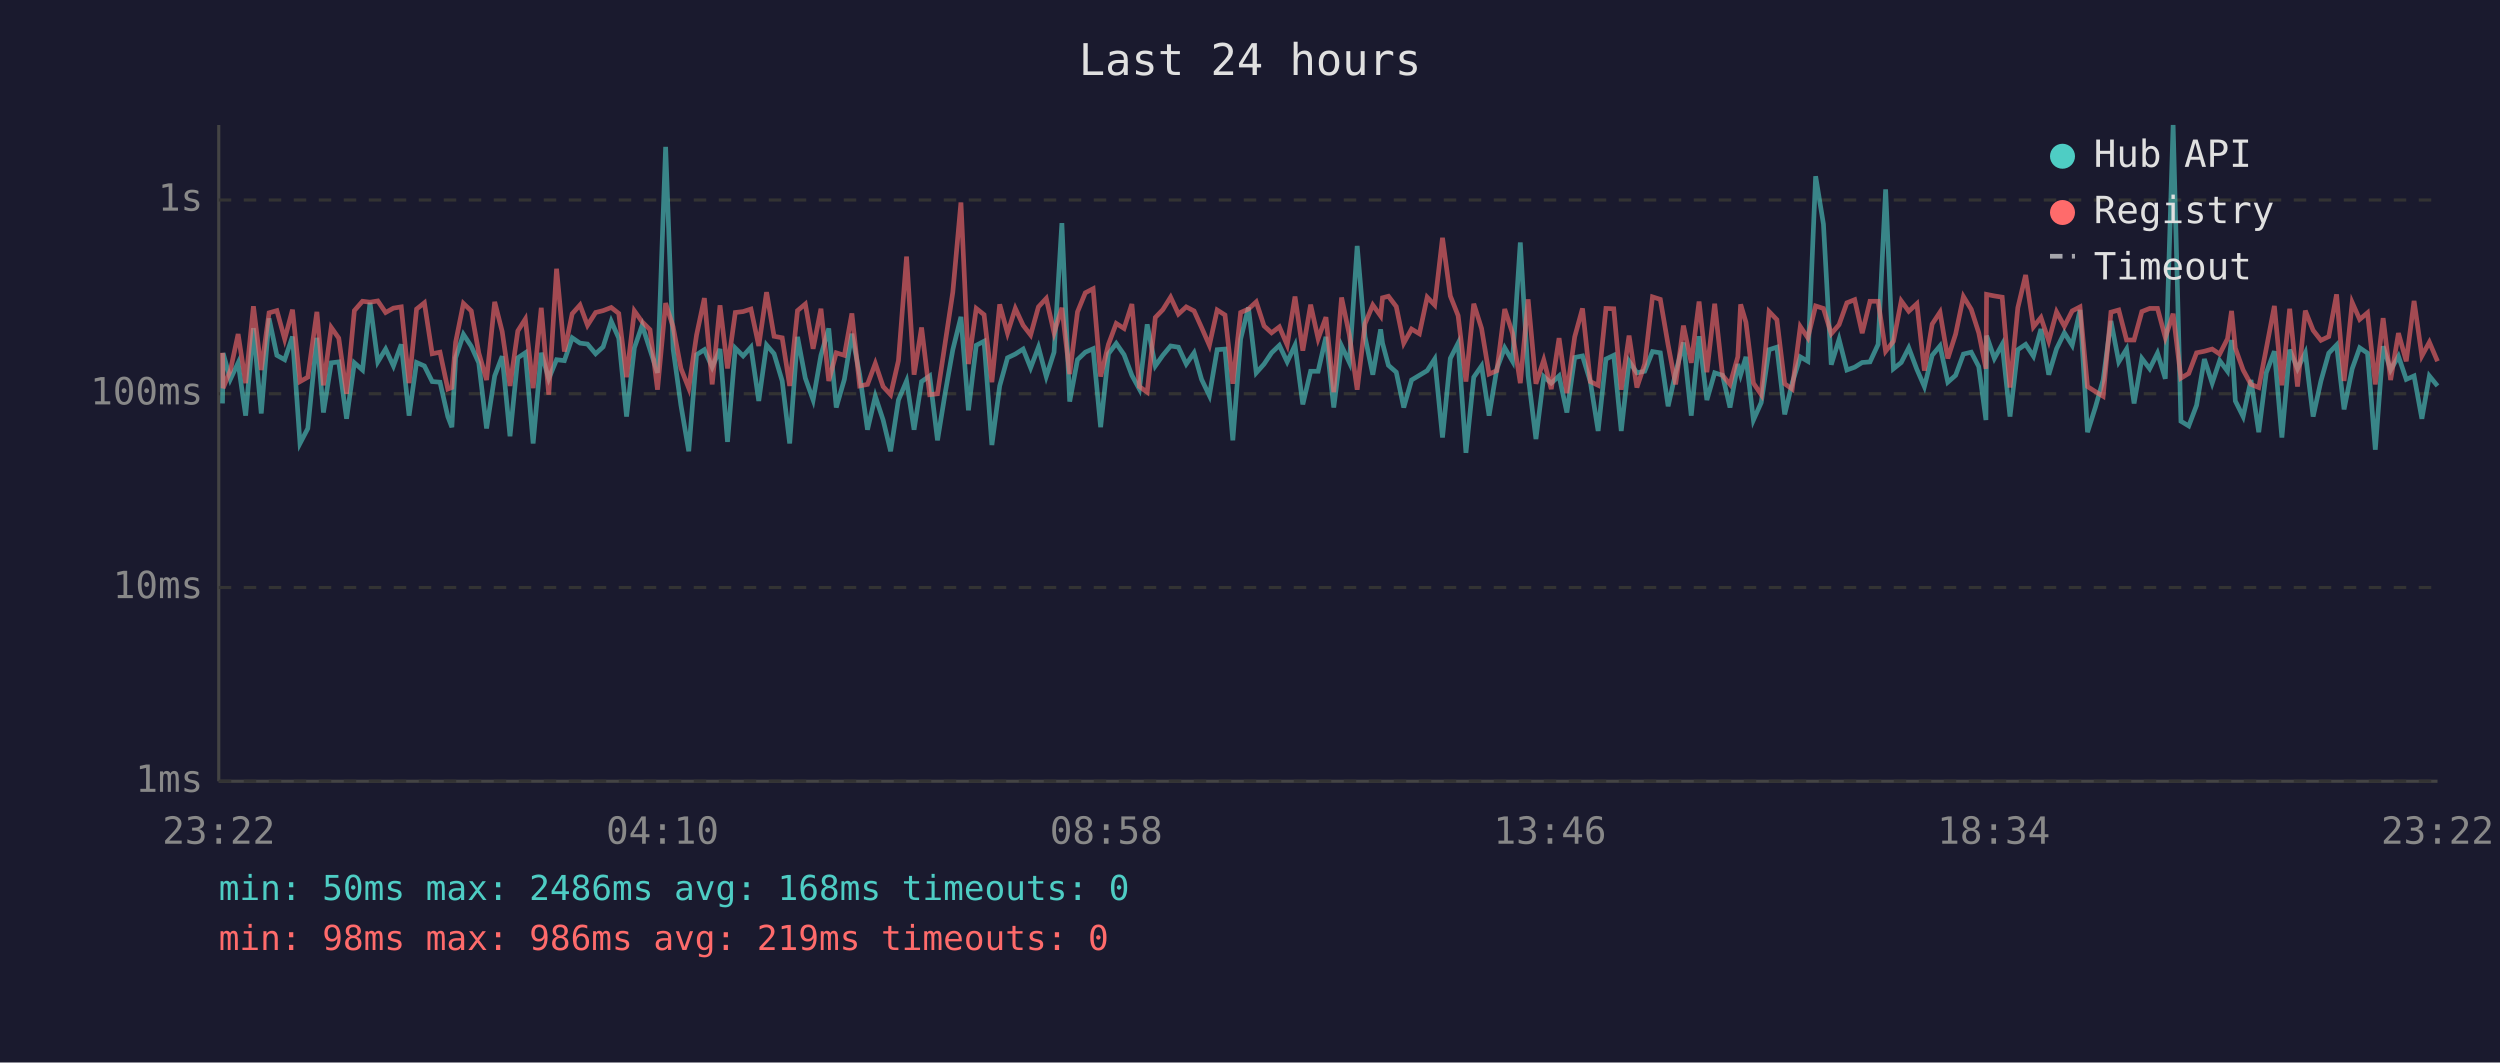
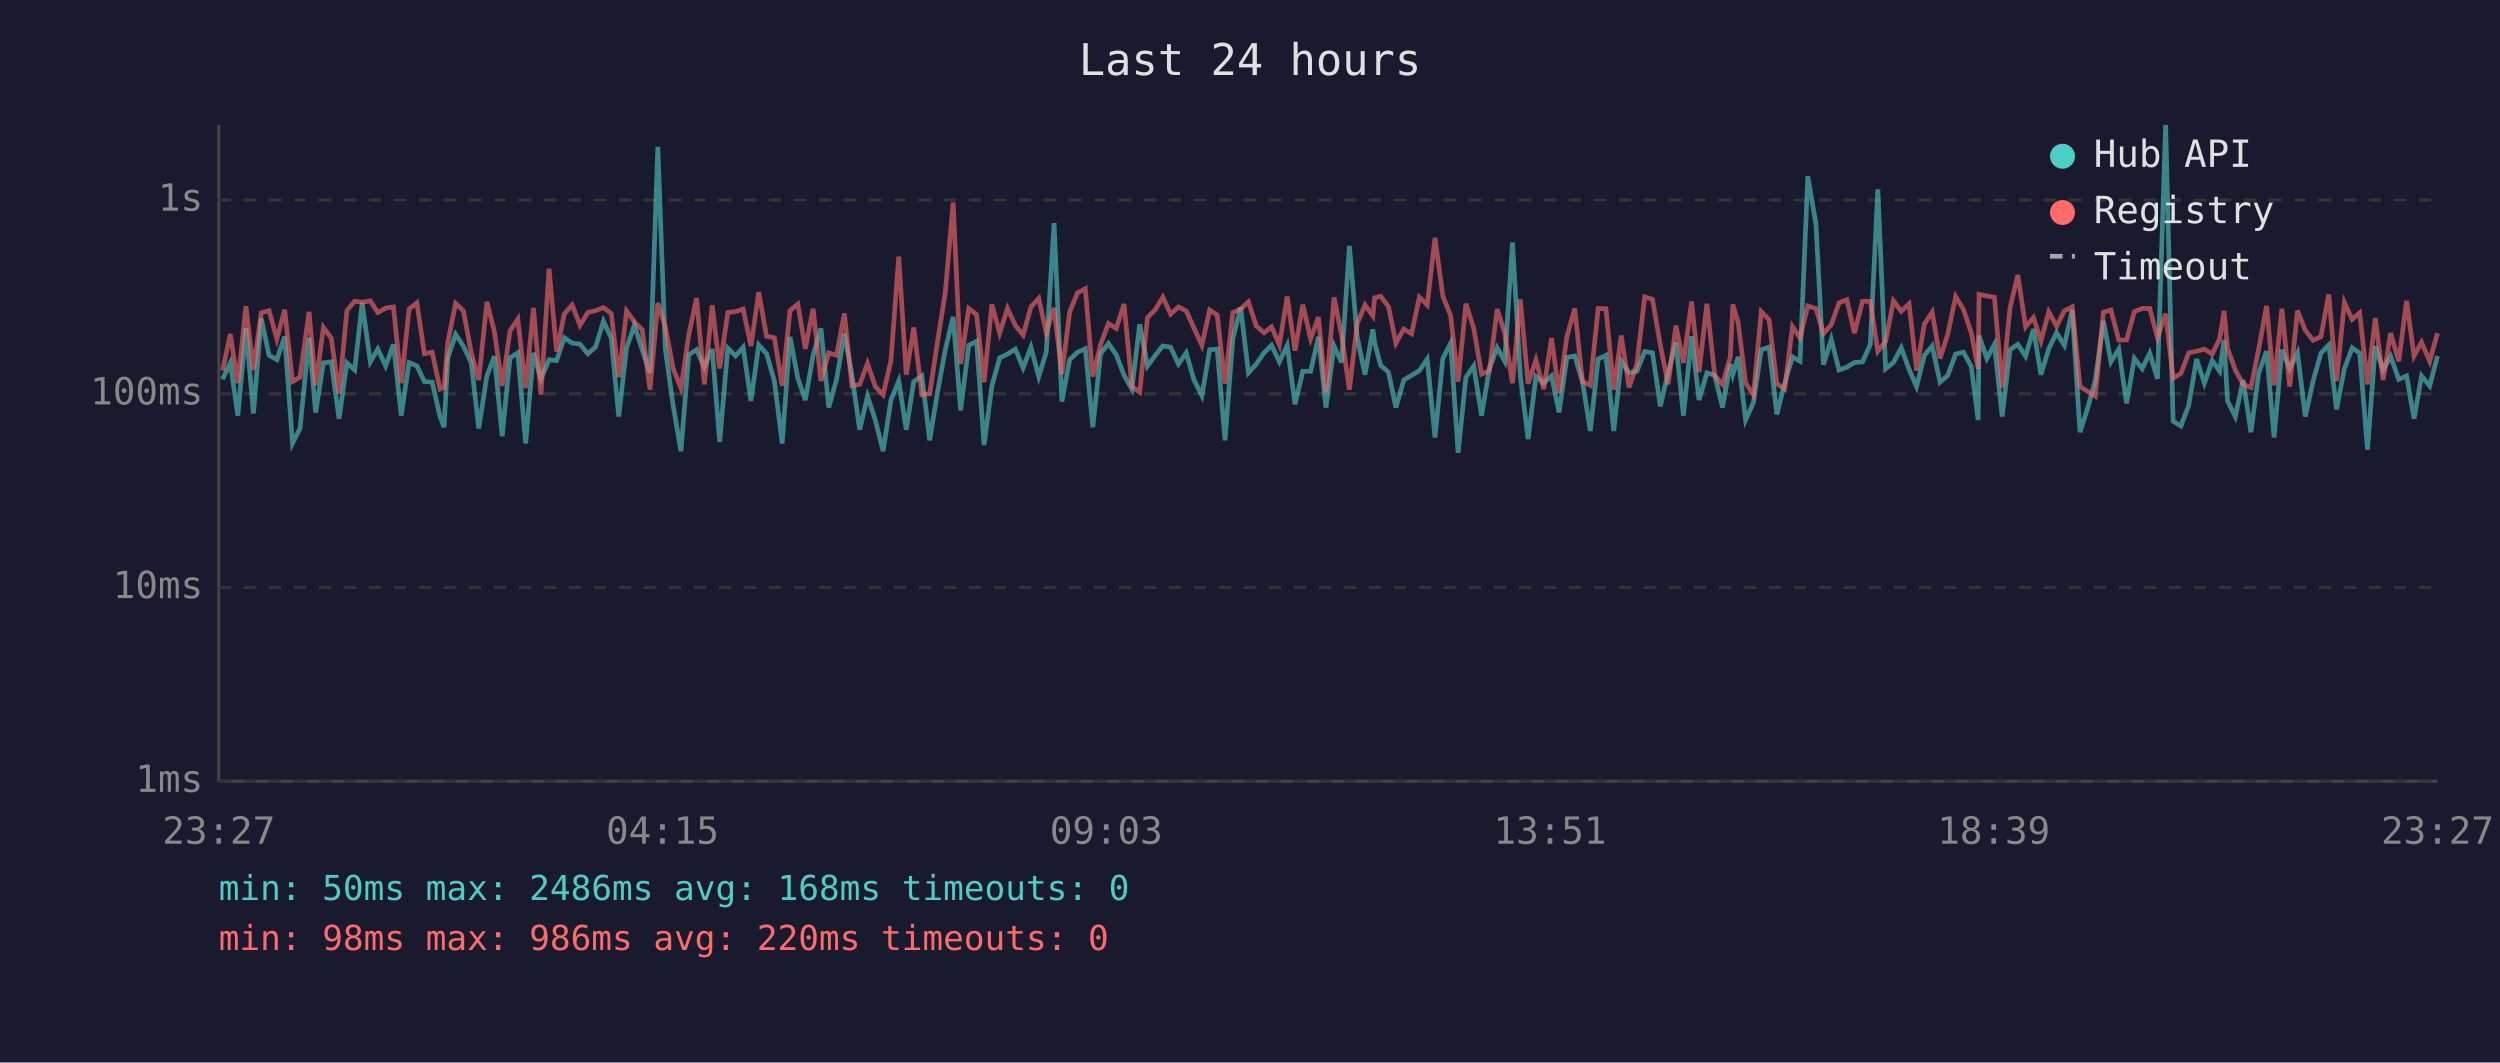
<svg xmlns="http://www.w3.org/2000/svg" viewBox="0 0 800 340" font-family="monospace" font-size="12">
  <rect width="800" height="340" fill="#1a1a2e" />
  <text x="400" y="24" fill="#e0e0e0" font-size="14" text-anchor="middle">Last 24 hours</text>
  <line x1="70" y1="40" x2="70" y2="250" stroke="#444" stroke-width="1" />
  <line x1="70" y1="250" x2="780" y2="250" stroke="#444" stroke-width="1" />
  <line x1="70" y1="250" x2="780" y2="250" stroke="#333" stroke-width="1" stroke-dasharray="4" />
  <text x="65" y="250" fill="#888" text-anchor="end" dominant-baseline="middle">1ms</text>
  <line x1="70" y1="188" x2="780" y2="188" stroke="#333" stroke-width="1" stroke-dasharray="4" />
  <text x="65" y="188" fill="#888" text-anchor="end" dominant-baseline="middle">10ms</text>
  <line x1="70" y1="126" x2="780" y2="126" stroke="#333" stroke-width="1" stroke-dasharray="4" />
  <text x="65" y="126" fill="#888" text-anchor="end" dominant-baseline="middle">100ms</text>
  <line x1="70" y1="64" x2="780" y2="64" stroke="#333" stroke-width="1" stroke-dasharray="4" />
  <text x="65" y="64" fill="#888" text-anchor="end" dominant-baseline="middle">1s</text>
-   <text x="70" y="270" fill="#888" text-anchor="middle">23:22</text>
-   <text x="212" y="270" fill="#888" text-anchor="middle">04:10</text>
-   <text x="354" y="270" fill="#888" text-anchor="middle">08:58</text>
-   <text x="496" y="270" fill="#888" text-anchor="middle">13:46</text>
-   <text x="638" y="270" fill="#888" text-anchor="middle">18:34</text>
-   <text x="780" y="270" fill="#888" text-anchor="middle">23:22</text>
-   <polyline points="71.2,129.1 71.4,113.0 73.7,121.4 76.2,116.1 78.6,133.0 81.1,105.0 83.6,132.3 86.1,101.9 88.6,113.7 91.1,115.1 93.6,107.7 96.0,141.9 98.5,137.1 101.4,108.1 103.5,132.0 106.0,116.1 108.4,115.8 110.9,134.0 113.4,116.1 116.0,118.4 118.4,96.9 120.9,115.8 123.4,111.7 125.9,117.1 128.4,110.2 130.9,133.0 133.3,116.0 135.8,117.1 138.3,122.1 140.8,122.3 143.3,133.3 144.6,136.7 145.8,114.5 148.3,107.0 150.8,110.8 153.2,116.1 155.7,137.1 158.3,120.3 160.7,114.0 163.2,139.6 165.7,114.5 168.1,112.9 170.6,141.9 173.2,112.9 175.6,121.2 178.1,115.1 180.6,115.4 183.1,108.1 185.6,109.8 188.0,110.1 190.6,113.2 193.0,111.0 195.6,102.8 198.0,108.2 200.5,133.3 203.0,111.3 205.5,104.1 208.0,111.9 210.4,119.3 213.0,47.0 215.4,111.7 217.9,129.7 220.4,144.4 222.9,113.5 225.4,111.9 227.9,117.5 230.4,111.7 232.8,141.4 235.3,111.4 237.8,113.9 240.3,111.1 242.8,128.3 245.3,110.4 247.7,113.2 250.3,121.9 252.7,141.9 255.2,107.8 257.7,121.0 260.2,128.0 262.7,113.7 265.2,105.1 267.6,130.4 270.2,121.4 272.6,106.8 275.1,119.9 277.6,137.5 280.1,126.8 282.6,134.4 285.0,144.4 287.5,128.0 290.1,121.9 292.5,137.5 294.9,122.1 297.5,120.3 300.0,140.9 302.5,125.5 304.9,111.9 307.5,101.4 309.9,131.3 312.4,110.5 314.9,109.2 317.4,142.4 319.9,123.5 322.4,114.5 324.9,113.3 327.4,111.7 329.8,117.7 332.3,111.1 334.8,120.5 337.3,112.7 339.8,71.4 342.3,128.5 344.8,115.1 347.3,112.7 349.8,111.6 352.2,136.7 354.7,113.2 357.2,109.9 359.7,113.5 362.2,120.1 364.6,124.5 367.1,103.8 369.7,117.1 372.1,113.7 374.6,110.7 377.1,111.1 379.6,116.5 382.1,112.9 384.5,121.4 387.0,126.6 389.5,111.9 392.0,111.7 394.5,140.9 397.0,108.5 399.5,98.4 402.0,119.3 404.5,116.5 406.9,112.9 409.4,110.5 411.9,115.8 414.4,110.5 416.9,129.4 419.4,118.8 421.8,118.8 424.3,107.8 426.8,130.4 429.3,110.7 431.8,116.0 434.3,78.7 436.8,107.8 439.3,119.9 441.8,105.4 442.4,109.8 444.3,116.9 446.8,119.1 449.2,130.4 451.7,121.6 454.2,120.1 456.7,118.6 459.1,114.9 461.6,140.0 464.1,114.7 466.6,109.8 469.1,144.9 471.6,120.7 474.1,117.1 476.5,133.0 479.0,118.0 481.5,111.3 484.0,115.6 486.5,77.6 489.0,120.3 491.5,140.5 494.0,120.5 496.4,122.6 498.9,120.3 501.4,132.0 503.9,114.4 506.4,113.9 508.9,122.1 511.4,137.9 513.9,114.9 516.4,113.7 518.8,137.9 521.3,115.6 523.8,119.3 526.3,118.8 528.8,112.5 531.3,112.9 533.8,130.0 536.2,119.3 538.7,109.6 541.2,133.0 543.7,107.6 546.2,128.0 548.7,119.3 551.2,120.1 553.6,130.4 556.1,116.5 557.0,119.9 558.7,114.2 561.1,134.4 563.6,128.8 566.1,111.9 568.6,111.1 571.1,132.6 573.5,122.6 576.1,114.2 578.5,115.6 581.0,56.4 583.5,71.7 586.0,116.7 588.5,108.6 591.0,118.4 593.5,117.5 595.9,116.0 598.4,115.8 601.0,110.2 603.4,60.6 605.9,118.0 608.4,116.0 610.8,111.3 613.4,118.2 615.8,123.7 618.3,113.7 620.8,110.7 623.3,122.3 625.8,120.1 628.3,113.3 630.8,112.7 633.2,117.3 635.5,134.4 635.7,107.4 638.2,114.7 640.7,110.2 643.2,133.3 645.7,111.9 648.2,110.2 650.7,114.0 653.1,105.3 655.6,119.9 658.1,111.6 660.6,106.5 663.1,110.5 665.6,99.2 668.0,138.3 670.5,130.4 673.0,121.6 675.5,102.7 678.0,115.8 680.5,111.7 682.9,129.1 685.4,114.7 687.9,118.0 690.4,113.0 692.9,121.2 695.4,40.0 697.9,134.8 700.4,136.3 702.9,129.7 705.4,114.9 707.9,122.6 710.3,115.4 712.8,118.8 714.1,108.8 715.3,128.3 717.8,133.3 720.3,121.6 722.8,138.3 725.2,119.3 727.8,112.4 730.2,140.0 732.7,111.9 735.2,118.0 737.7,112.9 740.2,133.3 742.7,121.9 745.2,113.0 747.7,110.4 750.1,131.0 752.7,118.0 755.1,111.3 757.6,113.0 760.1,143.9 762.6,110.8 765.0,118.4 767.5,114.0 770.0,121.4 772.5,120.3 775.0,134.0 777.4,120.3 780.0,123.5" fill="none" stroke="#4ecdc4" stroke-width="1.5" opacity="0.6" />
-   <polyline points="71.2,112.9 71.4,124.2 73.7,118.6 76.2,106.9 78.6,122.6 81.1,98.0 83.6,118.4 86.1,100.1 88.6,99.4 91.1,108.5 93.6,99.1 96.0,122.1 98.5,120.7 101.4,99.8 103.5,123.3 106.0,104.8 108.4,108.2 110.9,126.0 113.4,99.4 116.0,96.4 118.4,96.7 120.9,96.3 123.4,100.0 125.9,98.6 128.4,98.2 130.9,122.6 133.3,98.9 135.8,96.9 138.3,113.2 140.8,112.7 143.3,124.5 144.6,124.0 145.8,109.5 148.3,97.1 150.8,99.5 153.2,112.9 155.7,121.6 158.3,96.6 160.7,106.1 163.2,123.5 165.7,105.9 168.1,102.1 170.6,124.2 173.2,98.5 175.6,126.3 178.1,86.0 180.6,112.5 183.1,100.4 185.6,97.6 188.0,104.1 190.6,100.0 193.0,99.4 195.6,98.4 198.0,100.3 200.5,120.7 203.0,99.5 205.5,103.0 208.0,105.5 210.4,124.7 213.0,97.0 215.4,104.6 217.9,117.9 220.4,124.2 222.9,107.2 225.4,95.4 227.9,123.0 230.4,97.7 232.8,117.9 235.3,100.0 237.8,99.7 240.3,98.9 242.8,110.7 245.3,93.5 247.7,107.6 250.3,108.1 252.7,123.5 255.2,99.4 257.7,97.3 260.2,111.6 262.7,98.8 265.2,121.9 267.6,112.9 270.2,113.7 272.6,100.3 275.1,123.5 277.6,123.0 280.1,116.3 282.6,123.7 285.0,126.3 287.5,115.4 290.1,82.1 292.5,119.9 294.9,104.8 297.5,126.3 300.0,126.0 302.5,109.4 304.9,93.5 307.5,64.8 309.9,116.5 312.4,98.7 314.9,100.7 317.4,122.3 319.9,97.4 322.4,106.6 324.9,98.7 327.4,104.1 329.8,107.2 332.3,98.2 334.8,95.5 337.3,106.5 339.8,98.5 342.3,119.7 344.8,99.8 347.3,93.7 349.8,92.4 352.2,120.5 354.7,110.2 357.2,103.5 359.7,105.1 362.2,97.3 364.6,123.7 367.1,125.5 369.7,101.6 372.1,99.1 374.6,95.1 377.1,100.5 379.6,98.2 382.1,99.5 384.5,104.8 387.0,110.5 389.5,99.2 392.0,100.8 394.5,122.8 397.0,100.0 399.5,98.9 402.0,96.6 404.5,104.3 406.9,106.5 409.4,104.6 411.9,110.4 414.4,94.9 416.9,112.2 419.4,97.5 421.8,108.4 424.3,101.5 426.8,125.5 429.3,95.2 431.8,107.2 434.3,124.7 436.8,103.6 439.3,97.6 441.8,101.1 442.4,95.3 444.3,94.8 446.8,98.1 449.2,109.8 451.7,105.3 454.2,106.8 456.7,95.1 459.1,97.6 461.6,76.1 464.1,94.7 466.6,101.0 469.1,122.1 471.6,97.2 474.1,105.1 476.5,119.7 479.0,118.6 481.5,98.9 484.0,106.6 486.5,122.6 489.0,95.8 491.5,122.8 494.0,115.2 496.4,124.5 498.9,108.2 501.4,125.8 503.9,107.8 506.4,98.7 508.9,122.1 511.4,123.3 513.9,98.7 516.4,98.8 518.8,124.7 521.3,107.4 523.8,124.0 526.3,116.5 528.8,95.0 531.3,95.8 533.8,110.4 536.2,123.0 538.7,104.2 541.2,116.1 543.7,96.5 546.2,119.1 548.7,97.2 551.2,120.1 553.6,123.0 556.1,114.2 557.0,97.4 558.7,103.1 561.1,122.6 563.6,126.3 566.1,99.7 568.6,102.3 571.1,122.8 573.5,124.5 576.1,104.5 578.5,108.1 581.0,97.9 583.5,98.7 586.0,106.8 588.5,103.9 591.0,96.9 593.5,95.9 595.9,106.6 598.4,96.4 601.0,96.4 603.4,112.4 605.9,109.2 608.4,96.3 610.8,99.6 613.4,97.2 615.8,118.6 618.3,103.7 620.8,99.9 623.3,114.7 625.8,106.9 628.3,94.9 630.8,99.0 633.2,106.5 635.5,118.0 635.7,94.2 638.2,94.7 640.7,95.1 643.2,124.0 645.7,98.5 648.2,88.0 650.7,104.6 653.1,101.6 655.6,109.1 658.1,99.8 660.6,104.4 663.1,99.5 665.6,98.2 668.0,123.7 670.5,125.3 673.0,126.8 675.5,99.9 678.0,99.2 680.5,108.8 682.9,108.8 685.4,99.7 687.9,98.7 690.4,98.7 692.9,108.0 695.4,100.4 697.9,121.0 700.4,119.5 702.9,112.9 705.4,112.4 707.9,111.7 710.3,113.3 712.8,108.4 714.1,99.5 715.3,111.4 717.8,118.4 720.3,123.0 722.8,124.0 725.2,111.6 727.8,97.9 730.2,123.3 732.7,98.8 735.2,123.7 737.7,99.4 740.2,105.7 742.7,108.9 745.2,107.7 747.7,94.2 750.1,121.9 752.7,96.8 755.1,102.2 757.6,100.1 760.1,123.0 762.6,101.8 765.0,121.6 767.5,106.6 770.0,115.6 772.5,96.3 775.0,113.9 777.4,109.5 780.0,115.6" fill="none" stroke="#ff6b6b" stroke-width="1.5" opacity="0.6" />
+   <text x="70" y="270" fill="#888" text-anchor="middle">23:27</text>
+   <text x="212" y="270" fill="#888" text-anchor="middle">04:15</text>
+   <text x="354" y="270" fill="#888" text-anchor="middle">09:03</text>
+   <text x="496" y="270" fill="#888" text-anchor="middle">13:51</text>
+   <text x="638" y="270" fill="#888" text-anchor="middle">18:39</text>
+   <text x="780" y="270" fill="#888" text-anchor="middle">23:27</text>
+   <polyline points="71.2,121.4 73.7,116.1 76.1,133.0 78.7,105.0 81.1,132.3 83.6,101.9 86.1,113.7 88.6,115.1 91.1,107.7 93.6,141.9 96.0,137.1 98.9,108.1 101.0,132.0 103.5,116.1 106.0,115.8 108.5,134.0 111.0,116.1 113.5,118.4 115.9,96.9 118.5,115.8 120.9,111.7 123.4,117.1 125.9,110.2 128.4,133.0 130.9,116.0 133.4,117.1 135.8,122.1 138.3,122.3 140.8,133.3 142.1,136.7 143.3,114.5 145.8,107.0 148.3,110.8 150.8,116.1 153.2,137.1 155.8,120.3 158.2,114.0 160.7,139.6 163.2,114.5 165.7,112.9 168.2,141.9 170.7,112.9 173.1,121.2 175.7,115.1 178.1,115.4 180.6,108.1 183.1,109.8 185.6,110.1 188.1,113.2 190.6,111.0 193.1,102.8 195.6,108.2 198.0,133.3 200.5,111.3 203.0,104.1 205.5,111.9 208.0,119.3 210.5,47.0 212.9,111.7 215.4,129.7 217.9,144.4 220.4,113.5 222.9,111.9 225.4,117.5 227.9,111.7 230.3,141.4 232.9,111.4 235.4,113.9 237.8,111.1 240.3,128.3 242.8,110.4 245.3,113.2 247.8,121.9 250.3,141.9 252.8,107.8 255.3,121.0 257.7,128.0 260.2,113.7 262.7,105.1 265.2,130.4 267.7,121.4 270.2,106.8 272.6,119.9 275.1,137.5 277.6,126.8 280.1,134.4 282.6,144.4 285.1,128.0 287.6,121.9 290.0,137.5 292.4,122.1 295.0,120.3 297.5,140.9 300.0,125.5 302.5,111.9 305.0,101.4 307.4,131.3 310.0,110.5 312.5,109.2 314.9,142.4 317.4,123.5 319.9,114.5 322.4,113.3 324.9,111.7 327.4,117.7 329.9,111.1 332.4,120.5 334.8,112.7 337.3,71.4 339.8,128.5 342.3,115.1 344.8,112.7 347.3,111.6 349.7,136.7 352.2,113.2 354.7,109.9 357.2,113.5 359.7,120.1 362.2,124.5 364.7,103.8 367.2,117.1 369.7,113.7 372.1,110.7 374.6,111.1 377.1,116.5 379.6,112.9 382.0,121.4 384.6,126.6 387.1,111.9 389.5,111.7 392.0,140.9 394.5,108.5 397.0,98.4 399.5,119.3 402.0,116.5 404.5,112.9 406.9,110.5 409.4,115.8 411.9,110.5 414.4,129.4 416.9,118.8 419.4,118.8 421.9,107.8 424.3,130.4 426.9,110.7 429.3,116.0 431.8,78.7 434.3,107.8 436.8,119.9 439.3,105.4 439.9,109.8 441.8,116.9 444.3,119.1 446.7,130.4 449.2,121.6 451.7,120.1 454.2,118.6 456.7,114.9 459.2,140.0 461.7,114.7 464.2,109.8 466.6,144.9 469.1,120.7 471.6,117.1 474.1,133.0 476.6,118.0 479.1,111.3 481.5,115.6 484.0,77.6 486.5,120.3 489.0,140.5 491.5,120.5 494.0,122.6 496.5,120.3 498.9,132.0 501.4,114.4 503.9,113.9 506.4,122.1 508.9,137.9 511.4,114.9 513.9,113.7 516.4,137.9 518.8,115.6 521.3,119.3 523.8,118.8 526.3,112.5 528.8,112.9 531.3,130.0 533.8,119.3 536.3,109.6 538.7,133.0 541.3,107.6 543.7,128.0 546.2,119.3 548.7,120.1 551.2,130.4 553.7,116.5 554.5,119.9 556.2,114.2 558.6,134.4 561.1,128.8 563.6,111.9 566.1,111.1 568.6,132.6 571.1,122.6 573.6,114.2 576.0,115.6 578.5,56.4 581.1,71.7 583.5,116.7 586.0,108.6 588.5,118.4 591.0,117.5 593.4,116.0 596.0,115.8 598.5,110.2 600.9,60.6 603.4,118.0 605.9,116.0 608.4,111.3 610.9,118.2 613.3,123.7 615.8,113.7 618.3,110.7 620.8,122.3 623.3,120.1 625.8,113.3 628.3,112.7 630.8,117.3 633.0,134.4 633.3,107.4 635.8,114.7 638.2,110.2 640.7,133.3 643.2,111.9 645.7,110.2 648.2,114.0 650.7,105.3 653.1,119.9 655.6,111.6 658.1,106.5 660.6,110.5 663.1,99.2 665.6,138.3 668.1,130.4 670.5,121.6 673.1,102.7 675.5,115.8 678.0,111.7 680.5,129.1 683.0,114.7 685.5,118.0 687.9,113.0 690.4,121.2 693.0,40.0 695.4,134.8 697.9,136.3 700.4,129.7 702.9,114.9 705.4,122.6 707.9,115.4 710.3,118.8 711.7,108.8 712.8,128.3 715.3,133.3 717.8,121.6 720.3,138.3 722.8,119.3 725.3,112.4 727.7,140.0 730.2,111.9 732.7,118.0 735.2,112.9 737.7,133.3 740.2,121.9 742.7,113.0 745.2,110.4 747.7,131.0 750.2,118.0 752.7,111.3 755.1,113.0 757.6,143.9 760.1,110.8 762.6,118.4 765.0,114.0 767.6,121.4 770.1,120.3 772.5,134.0 774.9,120.3 777.5,123.5 780.0,113.9" fill="none" stroke="#4ecdc4" stroke-width="1.5" opacity="0.6" />
+   <polyline points="71.2,118.6 73.7,106.9 76.1,122.6 78.7,98.0 81.1,118.4 83.6,100.1 86.1,99.4 88.6,108.5 91.1,99.1 93.6,122.1 96.0,120.7 98.9,99.8 101.0,123.3 103.5,104.8 106.0,108.2 108.5,126.0 111.0,99.4 113.5,96.4 115.9,96.7 118.5,96.3 120.9,100.0 123.4,98.6 125.9,98.2 128.4,122.6 130.9,98.9 133.4,96.9 135.8,113.2 138.3,112.7 140.8,124.5 142.1,124.0 143.3,109.5 145.8,97.1 148.3,99.5 150.8,112.9 153.2,121.6 155.8,96.6 158.2,106.1 160.7,123.5 163.2,105.9 165.7,102.1 168.2,124.2 170.7,98.5 173.1,126.3 175.7,86.0 178.1,112.5 180.6,100.4 183.1,97.6 185.6,104.1 188.1,100.0 190.6,99.4 193.1,98.4 195.6,100.3 198.0,120.7 200.5,99.5 203.0,103.0 205.5,105.5 208.0,124.7 210.5,97.0 212.9,104.6 215.4,117.9 217.9,124.2 220.4,107.2 222.9,95.4 225.4,123.0 227.9,97.7 230.3,117.9 232.9,100.0 235.4,99.7 237.8,98.9 240.3,110.7 242.8,93.5 245.3,107.6 247.8,108.1 250.3,123.5 252.8,99.4 255.3,97.3 257.7,111.6 260.2,98.8 262.7,121.9 265.2,112.9 267.7,113.7 270.2,100.3 272.6,123.5 275.1,123.0 277.6,116.3 280.1,123.7 282.6,126.3 285.1,115.4 287.6,82.1 290.0,119.9 292.4,104.8 295.0,126.3 297.5,126.0 300.0,109.4 302.5,93.5 305.0,64.8 307.4,116.5 310.0,98.7 312.5,100.7 314.9,122.3 317.4,97.4 319.9,106.6 322.4,98.7 324.9,104.1 327.4,107.2 329.9,98.2 332.4,95.5 334.8,106.5 337.3,98.5 339.8,119.7 342.3,99.8 344.8,93.7 347.3,92.4 349.7,120.5 352.2,110.2 354.7,103.5 357.2,105.1 359.7,97.3 362.2,123.7 364.7,125.5 367.2,101.6 369.7,99.1 372.1,95.1 374.6,100.5 377.1,98.2 379.6,99.5 382.0,104.8 384.6,110.5 387.1,99.2 389.5,100.8 392.0,122.8 394.5,100.0 397.0,98.9 399.5,96.6 402.0,104.3 404.5,106.5 406.9,104.6 409.4,110.4 411.9,94.9 414.4,112.2 416.9,97.5 419.4,108.4 421.9,101.5 424.3,125.5 426.9,95.2 429.3,107.2 431.8,124.7 434.3,103.6 436.8,97.6 439.3,101.1 439.9,95.3 441.8,94.8 444.3,98.1 446.7,109.8 449.2,105.3 451.7,106.8 454.2,95.1 456.7,97.6 459.2,76.1 461.7,94.7 464.2,101.0 466.6,122.1 469.1,97.2 471.6,105.1 474.1,119.7 476.6,118.6 479.1,98.9 481.5,106.6 484.0,122.6 486.5,95.8 489.0,122.8 491.5,115.2 494.0,124.5 496.5,108.2 498.9,125.8 501.4,107.8 503.9,98.7 506.4,122.1 508.9,123.3 511.4,98.7 513.9,98.8 516.4,124.7 518.8,107.4 521.3,124.0 523.8,116.5 526.3,95.0 528.8,95.8 531.3,110.4 533.8,123.0 536.3,104.2 538.7,116.1 541.3,96.5 543.7,119.1 546.2,97.2 548.7,120.1 551.2,123.0 553.7,114.2 554.5,97.4 556.2,103.1 558.6,122.6 561.1,126.3 563.6,99.7 566.1,102.3 568.6,122.8 571.1,124.5 573.6,104.5 576.0,108.1 578.5,97.9 581.1,98.7 583.5,106.8 586.0,103.9 588.5,96.9 591.0,95.9 593.4,106.6 596.0,96.4 598.5,96.4 600.9,112.4 603.4,109.2 605.9,96.3 608.4,99.6 610.9,97.2 613.3,118.6 615.8,103.7 618.3,99.9 620.8,114.7 623.3,106.9 625.8,94.9 628.3,99.0 630.8,106.5 633.0,118.0 633.3,94.2 635.8,94.7 638.2,95.1 640.7,124.0 643.2,98.5 645.7,88.0 648.2,104.6 650.7,101.6 653.1,109.1 655.6,99.8 658.1,104.4 660.6,99.5 663.1,98.2 665.6,123.7 668.1,125.3 670.5,126.8 673.1,99.9 675.5,99.2 678.0,108.8 680.5,108.8 683.0,99.7 685.5,98.7 687.9,98.7 690.4,108.0 693.0,100.4 695.4,121.0 697.9,119.5 700.4,112.9 702.9,112.4 705.4,111.7 707.9,113.3 710.3,108.4 711.7,99.5 712.8,111.4 715.3,118.4 717.8,123.0 720.3,124.0 722.8,111.6 725.3,97.9 727.7,123.3 730.2,98.8 732.7,123.7 735.2,99.4 737.7,105.7 740.2,108.9 742.7,107.7 745.2,94.2 747.7,121.9 750.2,96.8 752.7,102.2 755.1,100.1 757.6,123.0 760.1,101.8 762.6,121.6 765.0,106.6 767.6,115.6 770.1,96.3 772.5,113.9 774.9,109.5 777.5,115.6 780.0,106.6" fill="none" stroke="#ff6b6b" stroke-width="1.5" opacity="0.6" />
  <circle cx="660" cy="50" r="4" fill="#4ecdc4" />
  <text x="670" y="50" fill="#e0e0e0" dominant-baseline="middle">Hub API</text>
  <circle cx="660" cy="68" r="4" fill="#ff6b6b" />
  <text x="670" y="68" fill="#e0e0e0" dominant-baseline="middle">Registry</text>
  <line x1="656" y1="82" x2="664" y2="82" stroke="#e0e0e0" stroke-width="1.5" stroke-dasharray="4,3" opacity="0.7" />
  <text x="670" y="86" fill="#e0e0e0" dominant-baseline="middle">Timeout</text>
  <text x="70" y="288" fill="#4ecdc4" font-size="11">min: 50ms  max: 2486ms  avg: 168ms  timeouts: 0</text>
-   <text x="70" y="304" fill="#ff6b6b" font-size="11">min: 98ms  max: 986ms  avg: 219ms  timeouts: 0</text>
+   <text x="70" y="304" fill="#ff6b6b" font-size="11">min: 98ms  max: 986ms  avg: 220ms  timeouts: 0</text>
</svg>
